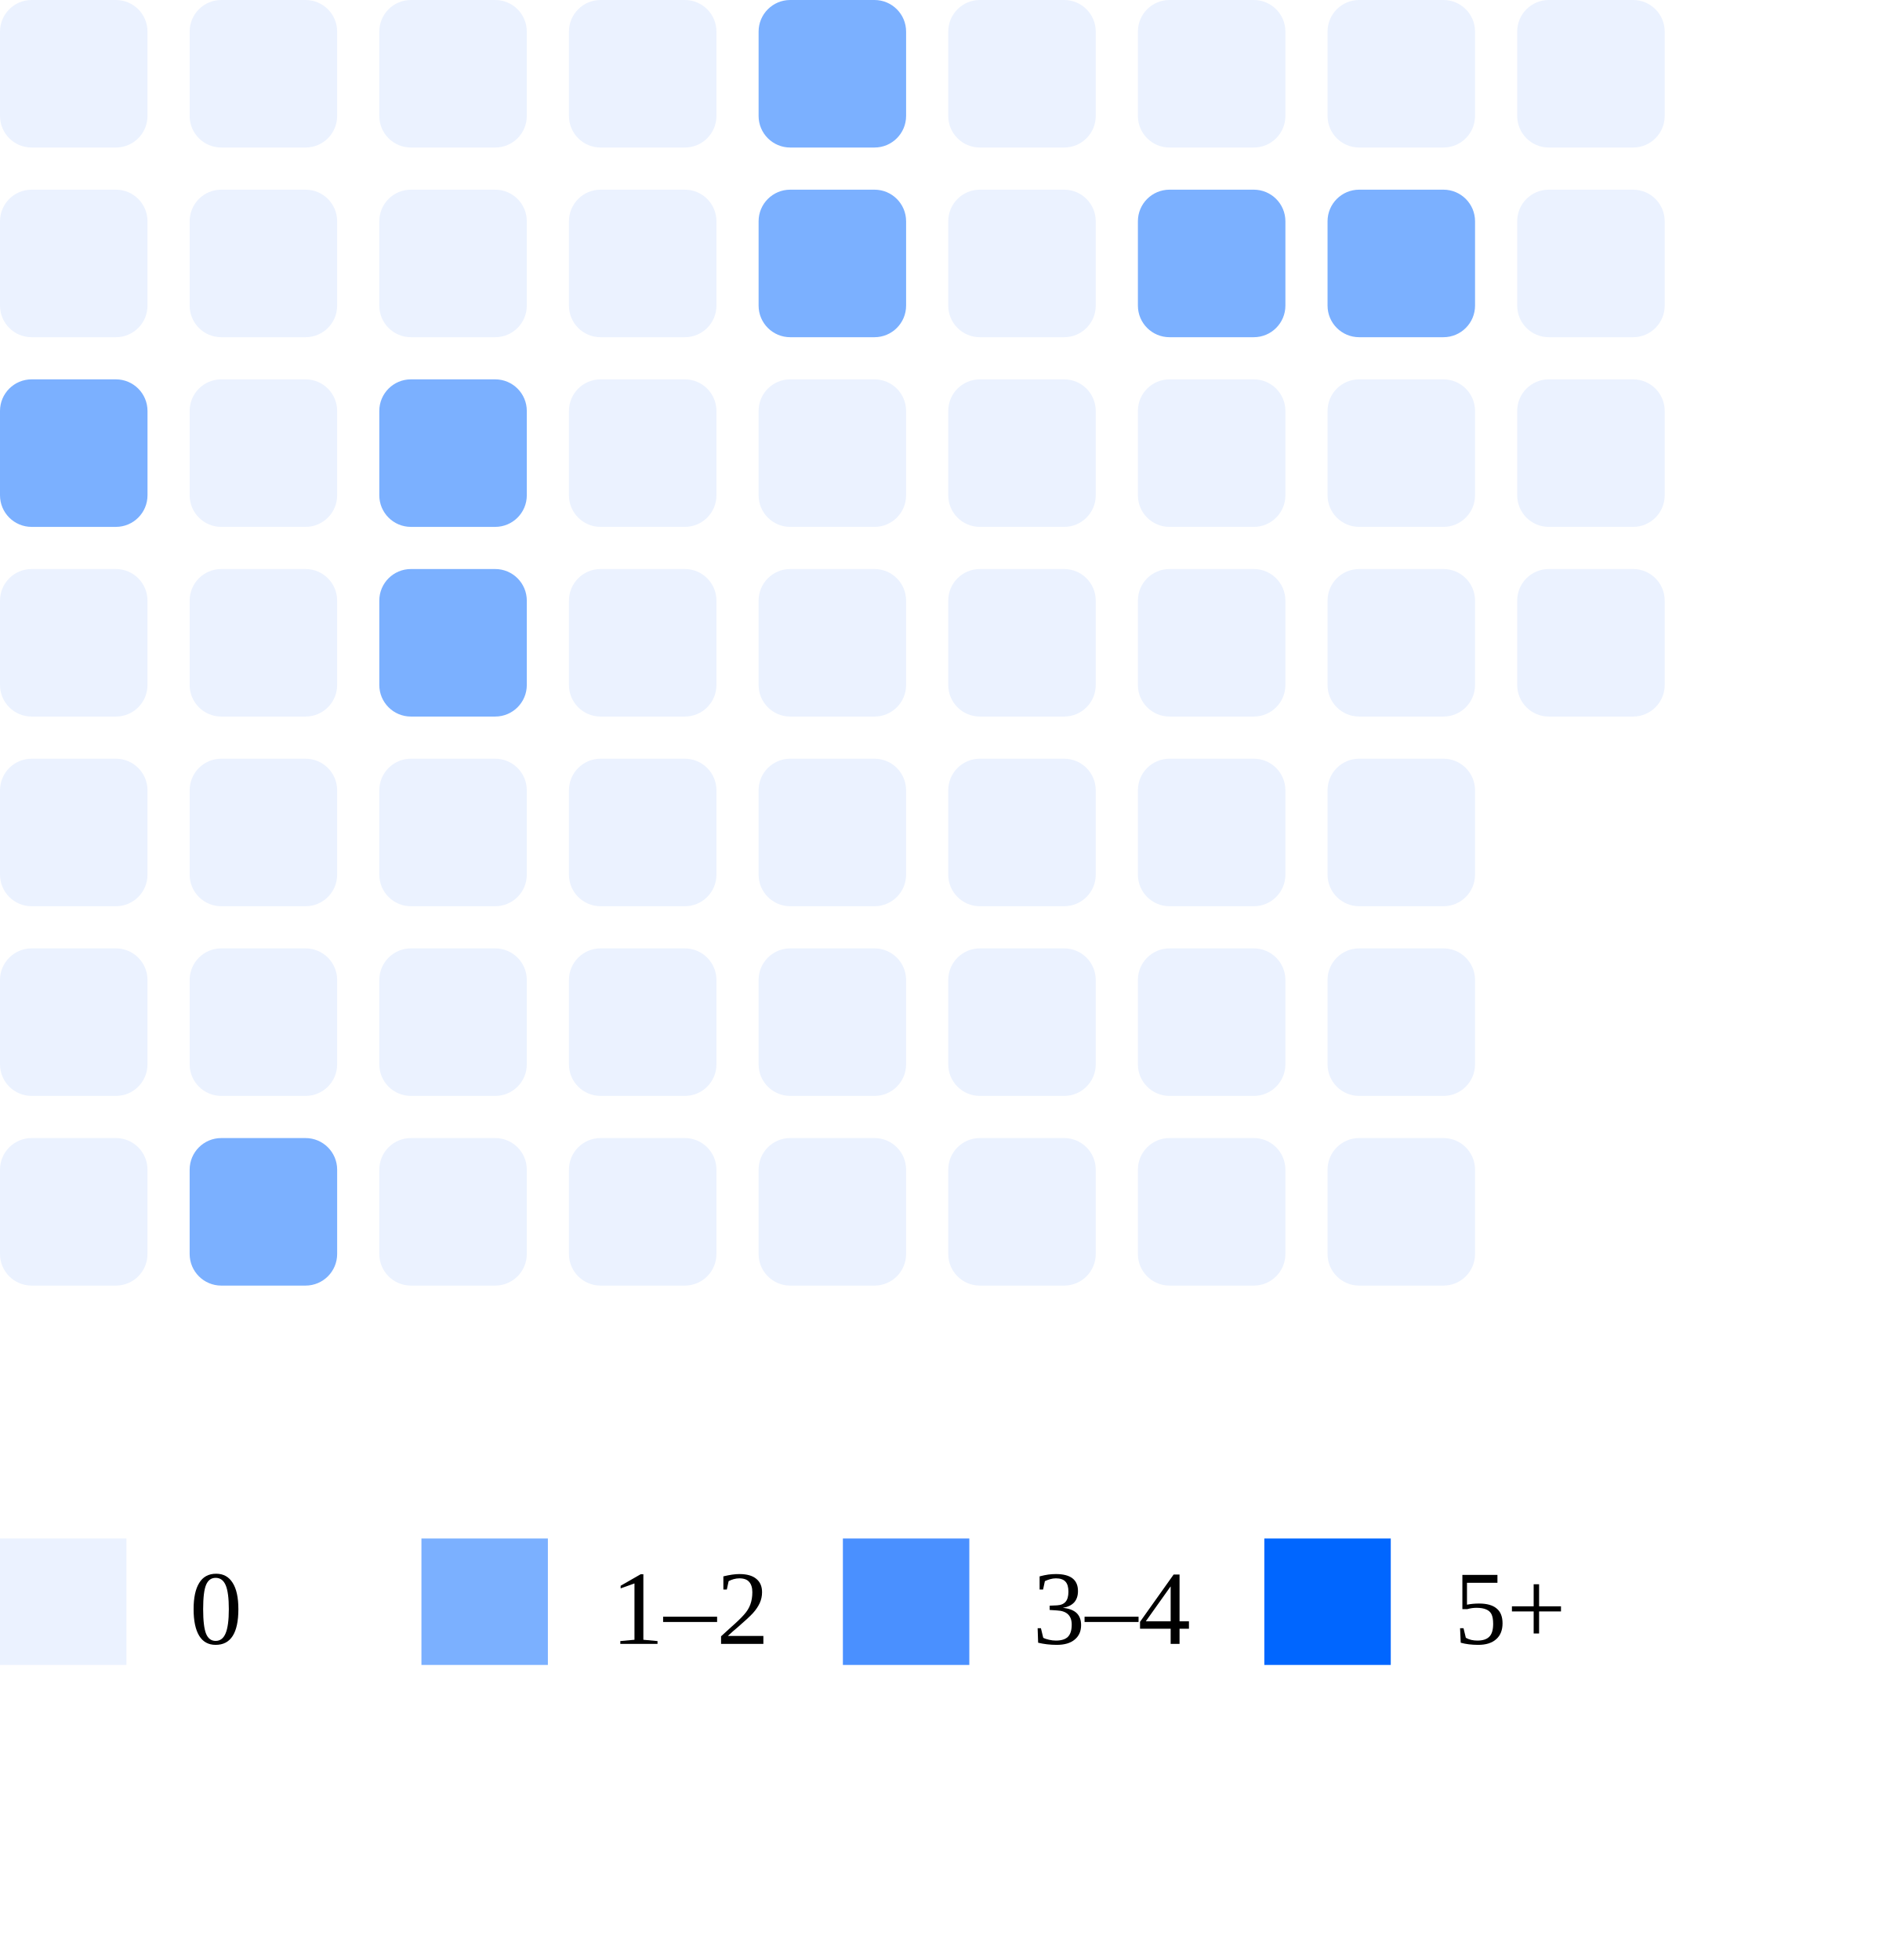
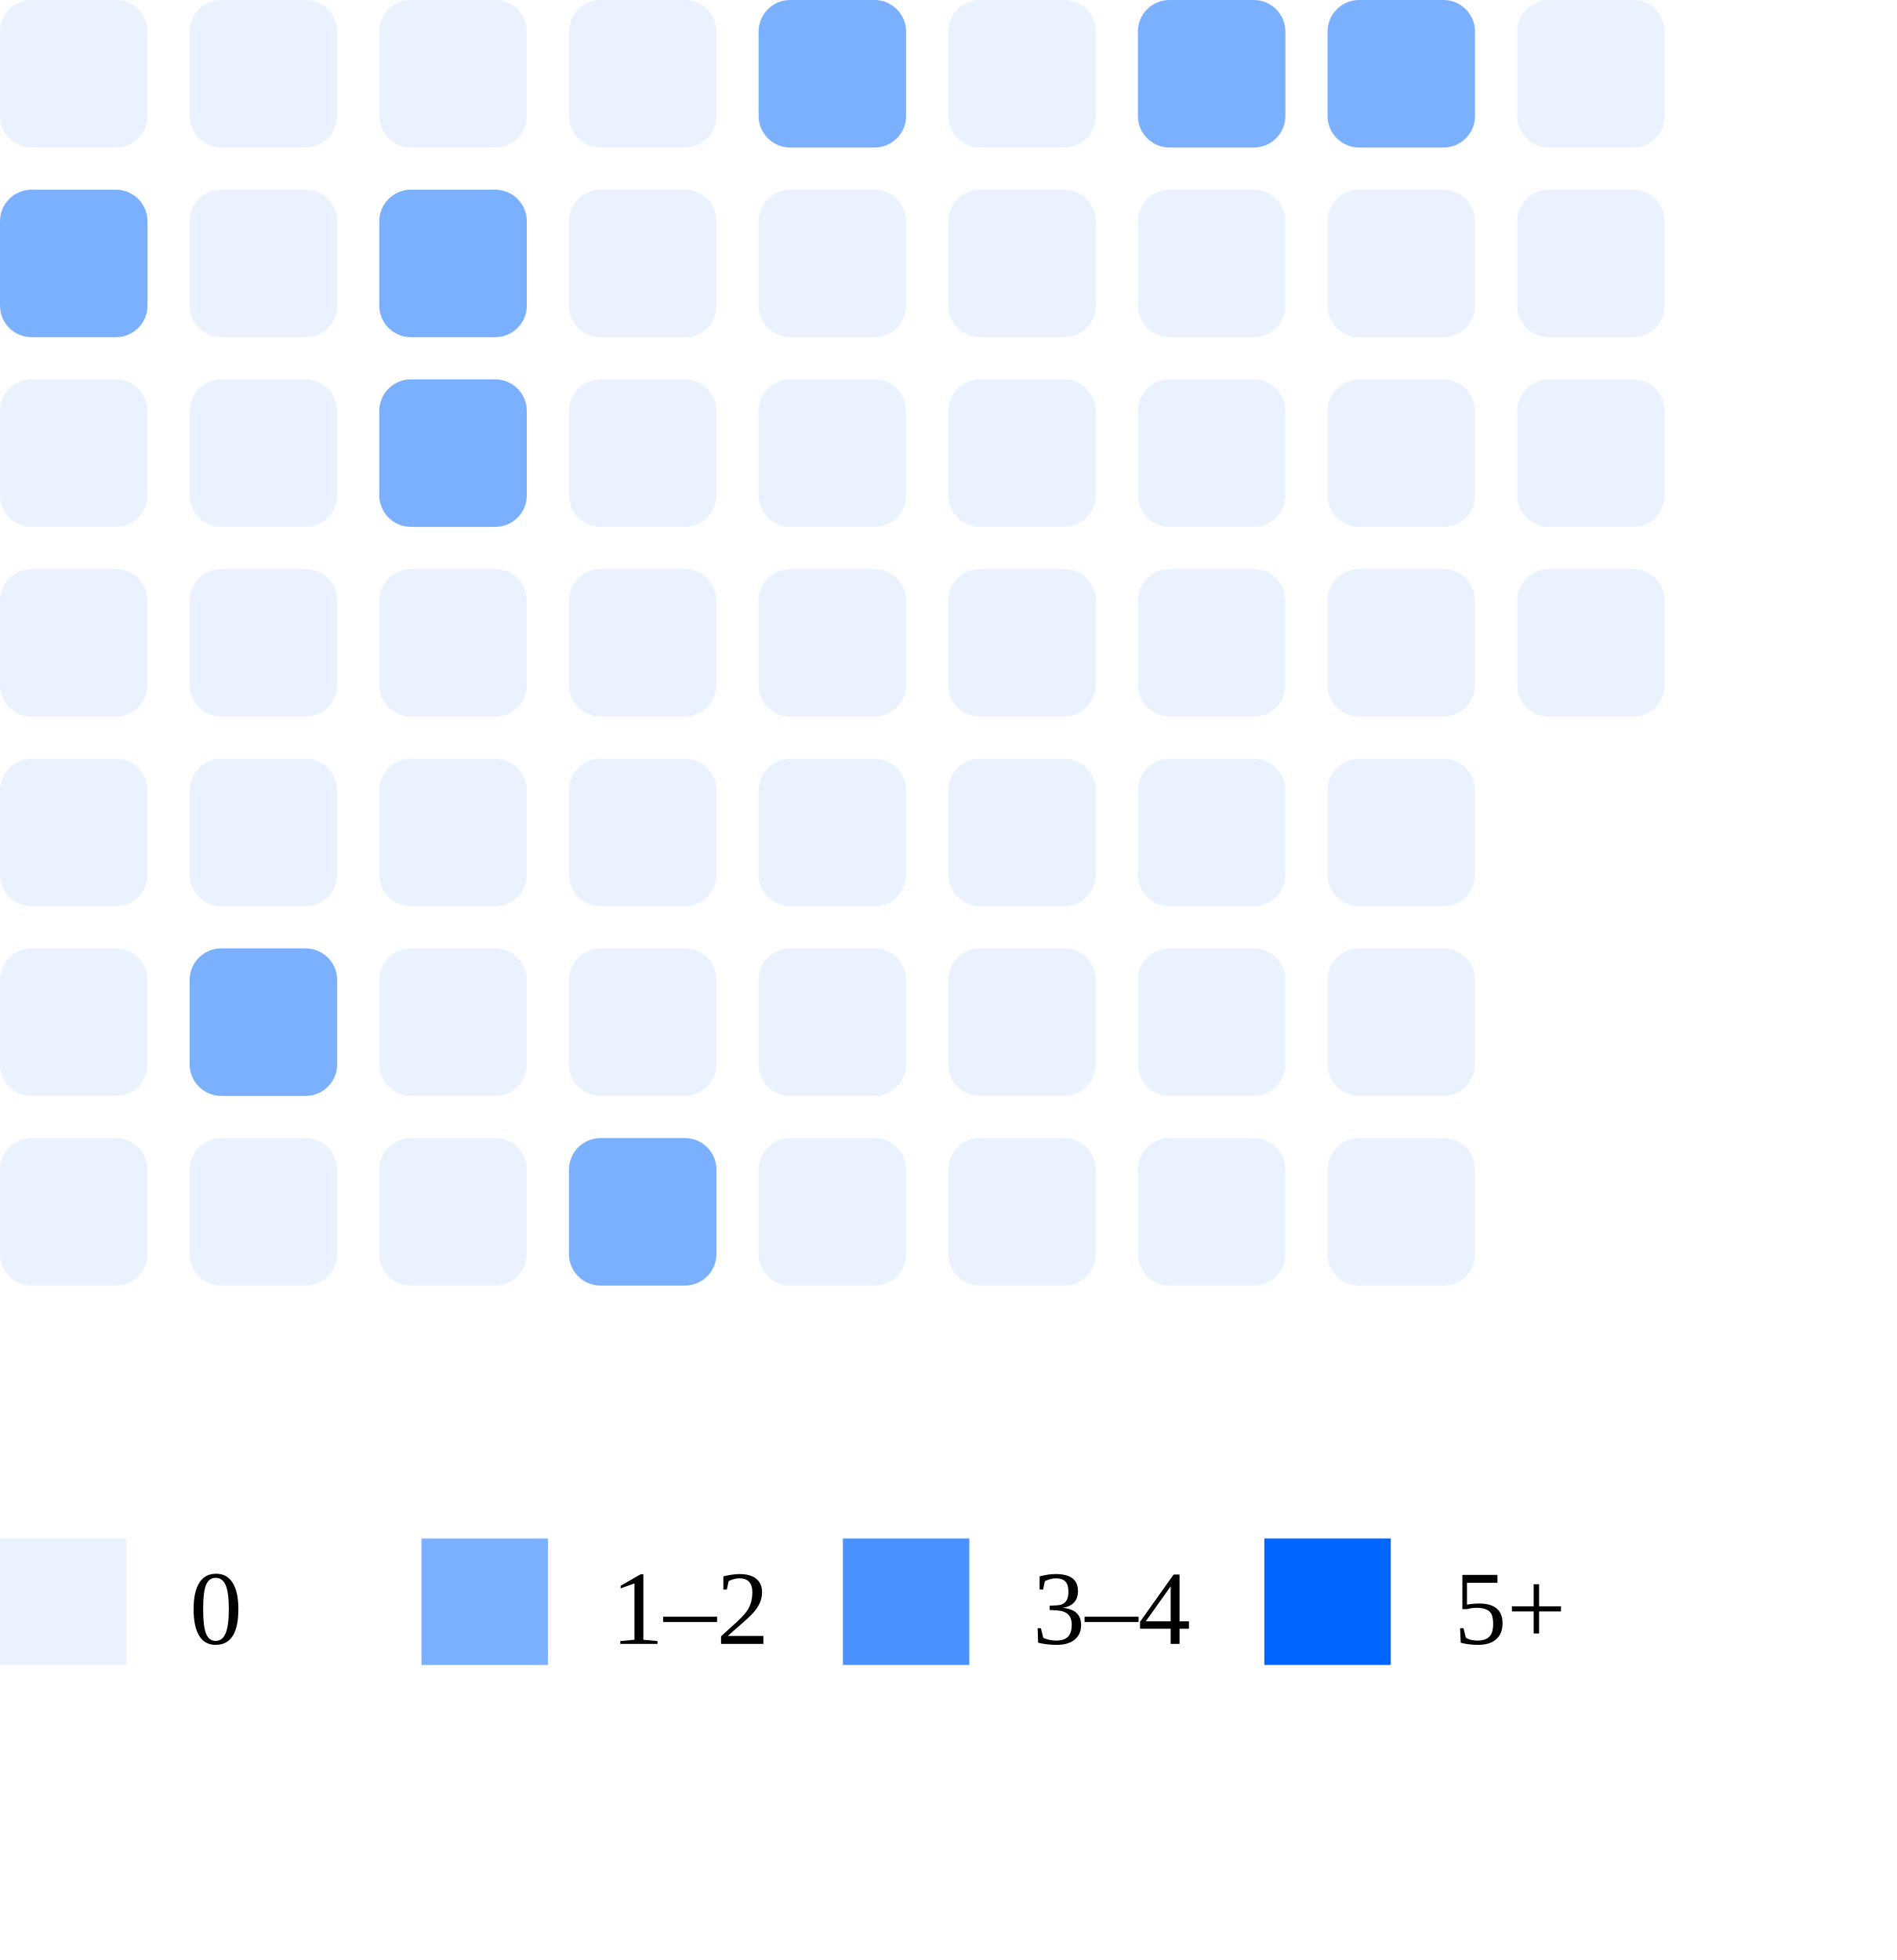
<svg xmlns="http://www.w3.org/2000/svg" width="180" height="186">
  <rect x="0" y="0" width="14" height="14" rx="3" fill="#ebf2ff" />
-   <rect x="0" y="18" width="14" height="14" rx="3" fill="#ebf2ff" />
-   <rect x="0" y="36" width="14" height="14" rx="3" fill="#7bb0ff" />
+   <rect x="0" y="18" width="14" height="14" rx="3" fill="#7bb0ff" />
+   <rect x="0" y="36" width="14" height="14" rx="3" fill="#ebf2ff" />
  <rect x="0" y="54" width="14" height="14" rx="3" fill="#ebf2ff" />
  <rect x="0" y="72" width="14" height="14" rx="3" fill="#ebf2ff" />
  <rect x="0" y="90" width="14" height="14" rx="3" fill="#ebf2ff" />
  <rect x="0" y="108" width="14" height="14" rx="3" fill="#ebf2ff" />
  <rect x="18" y="0" width="14" height="14" rx="3" fill="#ebf2ff" />
  <rect x="18" y="18" width="14" height="14" rx="3" fill="#ebf2ff" />
  <rect x="18" y="36" width="14" height="14" rx="3" fill="#ebf2ff" />
  <rect x="18" y="54" width="14" height="14" rx="3" fill="#ebf2ff" />
  <rect x="18" y="72" width="14" height="14" rx="3" fill="#ebf2ff" />
-   <rect x="18" y="90" width="14" height="14" rx="3" fill="#ebf2ff" />
-   <rect x="18" y="108" width="14" height="14" rx="3" fill="#7bb0ff" />
+   <rect x="18" y="90" width="14" height="14" rx="3" fill="#7bb0ff" />
+   <rect x="18" y="108" width="14" height="14" rx="3" fill="#ebf2ff" />
  <rect x="36" y="0" width="14" height="14" rx="3" fill="#ebf2ff" />
-   <rect x="36" y="18" width="14" height="14" rx="3" fill="#ebf2ff" />
+   <rect x="36" y="18" width="14" height="14" rx="3" fill="#7bb0ff" />
  <rect x="36" y="36" width="14" height="14" rx="3" fill="#7bb0ff" />
-   <rect x="36" y="54" width="14" height="14" rx="3" fill="#7bb0ff" />
+   <rect x="36" y="54" width="14" height="14" rx="3" fill="#ebf2ff" />
  <rect x="36" y="72" width="14" height="14" rx="3" fill="#ebf2ff" />
  <rect x="36" y="90" width="14" height="14" rx="3" fill="#ebf2ff" />
  <rect x="36" y="108" width="14" height="14" rx="3" fill="#ebf2ff" />
  <rect x="54" y="0" width="14" height="14" rx="3" fill="#ebf2ff" />
  <rect x="54" y="18" width="14" height="14" rx="3" fill="#ebf2ff" />
  <rect x="54" y="36" width="14" height="14" rx="3" fill="#ebf2ff" />
  <rect x="54" y="54" width="14" height="14" rx="3" fill="#ebf2ff" />
  <rect x="54" y="72" width="14" height="14" rx="3" fill="#ebf2ff" />
  <rect x="54" y="90" width="14" height="14" rx="3" fill="#ebf2ff" />
-   <rect x="54" y="108" width="14" height="14" rx="3" fill="#ebf2ff" />
+   <rect x="54" y="108" width="14" height="14" rx="3" fill="#7bb0ff" />
  <rect x="72" y="0" width="14" height="14" rx="3" fill="#7bb0ff" />
-   <rect x="72" y="18" width="14" height="14" rx="3" fill="#7bb0ff" />
+   <rect x="72" y="18" width="14" height="14" rx="3" fill="#ebf2ff" />
  <rect x="72" y="36" width="14" height="14" rx="3" fill="#ebf2ff" />
  <rect x="72" y="54" width="14" height="14" rx="3" fill="#ebf2ff" />
  <rect x="72" y="72" width="14" height="14" rx="3" fill="#ebf2ff" />
  <rect x="72" y="90" width="14" height="14" rx="3" fill="#ebf2ff" />
  <rect x="72" y="108" width="14" height="14" rx="3" fill="#ebf2ff" />
  <rect x="90" y="0" width="14" height="14" rx="3" fill="#ebf2ff" />
  <rect x="90" y="18" width="14" height="14" rx="3" fill="#ebf2ff" />
  <rect x="90" y="36" width="14" height="14" rx="3" fill="#ebf2ff" />
  <rect x="90" y="54" width="14" height="14" rx="3" fill="#ebf2ff" />
  <rect x="90" y="72" width="14" height="14" rx="3" fill="#ebf2ff" />
  <rect x="90" y="90" width="14" height="14" rx="3" fill="#ebf2ff" />
  <rect x="90" y="108" width="14" height="14" rx="3" fill="#ebf2ff" />
-   <rect x="108" y="0" width="14" height="14" rx="3" fill="#ebf2ff" />
-   <rect x="108" y="18" width="14" height="14" rx="3" fill="#7bb0ff" />
+   <rect x="108" y="0" width="14" height="14" rx="3" fill="#7bb0ff" />
+   <rect x="108" y="18" width="14" height="14" rx="3" fill="#ebf2ff" />
  <rect x="108" y="36" width="14" height="14" rx="3" fill="#ebf2ff" />
  <rect x="108" y="54" width="14" height="14" rx="3" fill="#ebf2ff" />
  <rect x="108" y="72" width="14" height="14" rx="3" fill="#ebf2ff" />
  <rect x="108" y="90" width="14" height="14" rx="3" fill="#ebf2ff" />
  <rect x="108" y="108" width="14" height="14" rx="3" fill="#ebf2ff" />
-   <rect x="126" y="0" width="14" height="14" rx="3" fill="#ebf2ff" />
-   <rect x="126" y="18" width="14" height="14" rx="3" fill="#7bb0ff" />
+   <rect x="126" y="0" width="14" height="14" rx="3" fill="#7bb0ff" />
+   <rect x="126" y="18" width="14" height="14" rx="3" fill="#ebf2ff" />
  <rect x="126" y="36" width="14" height="14" rx="3" fill="#ebf2ff" />
  <rect x="126" y="54" width="14" height="14" rx="3" fill="#ebf2ff" />
  <rect x="126" y="72" width="14" height="14" rx="3" fill="#ebf2ff" />
  <rect x="126" y="90" width="14" height="14" rx="3" fill="#ebf2ff" />
  <rect x="126" y="108" width="14" height="14" rx="3" fill="#ebf2ff" />
  <rect x="144" y="0" width="14" height="14" rx="3" fill="#ebf2ff" />
  <rect x="144" y="18" width="14" height="14" rx="3" fill="#ebf2ff" />
  <rect x="144" y="36" width="14" height="14" rx="3" fill="#ebf2ff" />
  <rect x="144" y="54" width="14" height="14" rx="3" fill="#ebf2ff" />
  <rect x="0" y="146" width="12" height="12" fill="#ebf2ff" />
  <text x="18" y="156" font-size="10">0</text>
  <rect x="40" y="146" width="12" height="12" fill="#7bb0ff" />
  <text x="58" y="156" font-size="10">1–2</text>
  <rect x="80" y="146" width="12" height="12" fill="#4a90ff" />
  <text x="98" y="156" font-size="10">3–4</text>
  <rect x="120" y="146" width="12" height="12" fill="#0066ff" />
  <text x="138" y="156" font-size="10">5+</text>
</svg>
